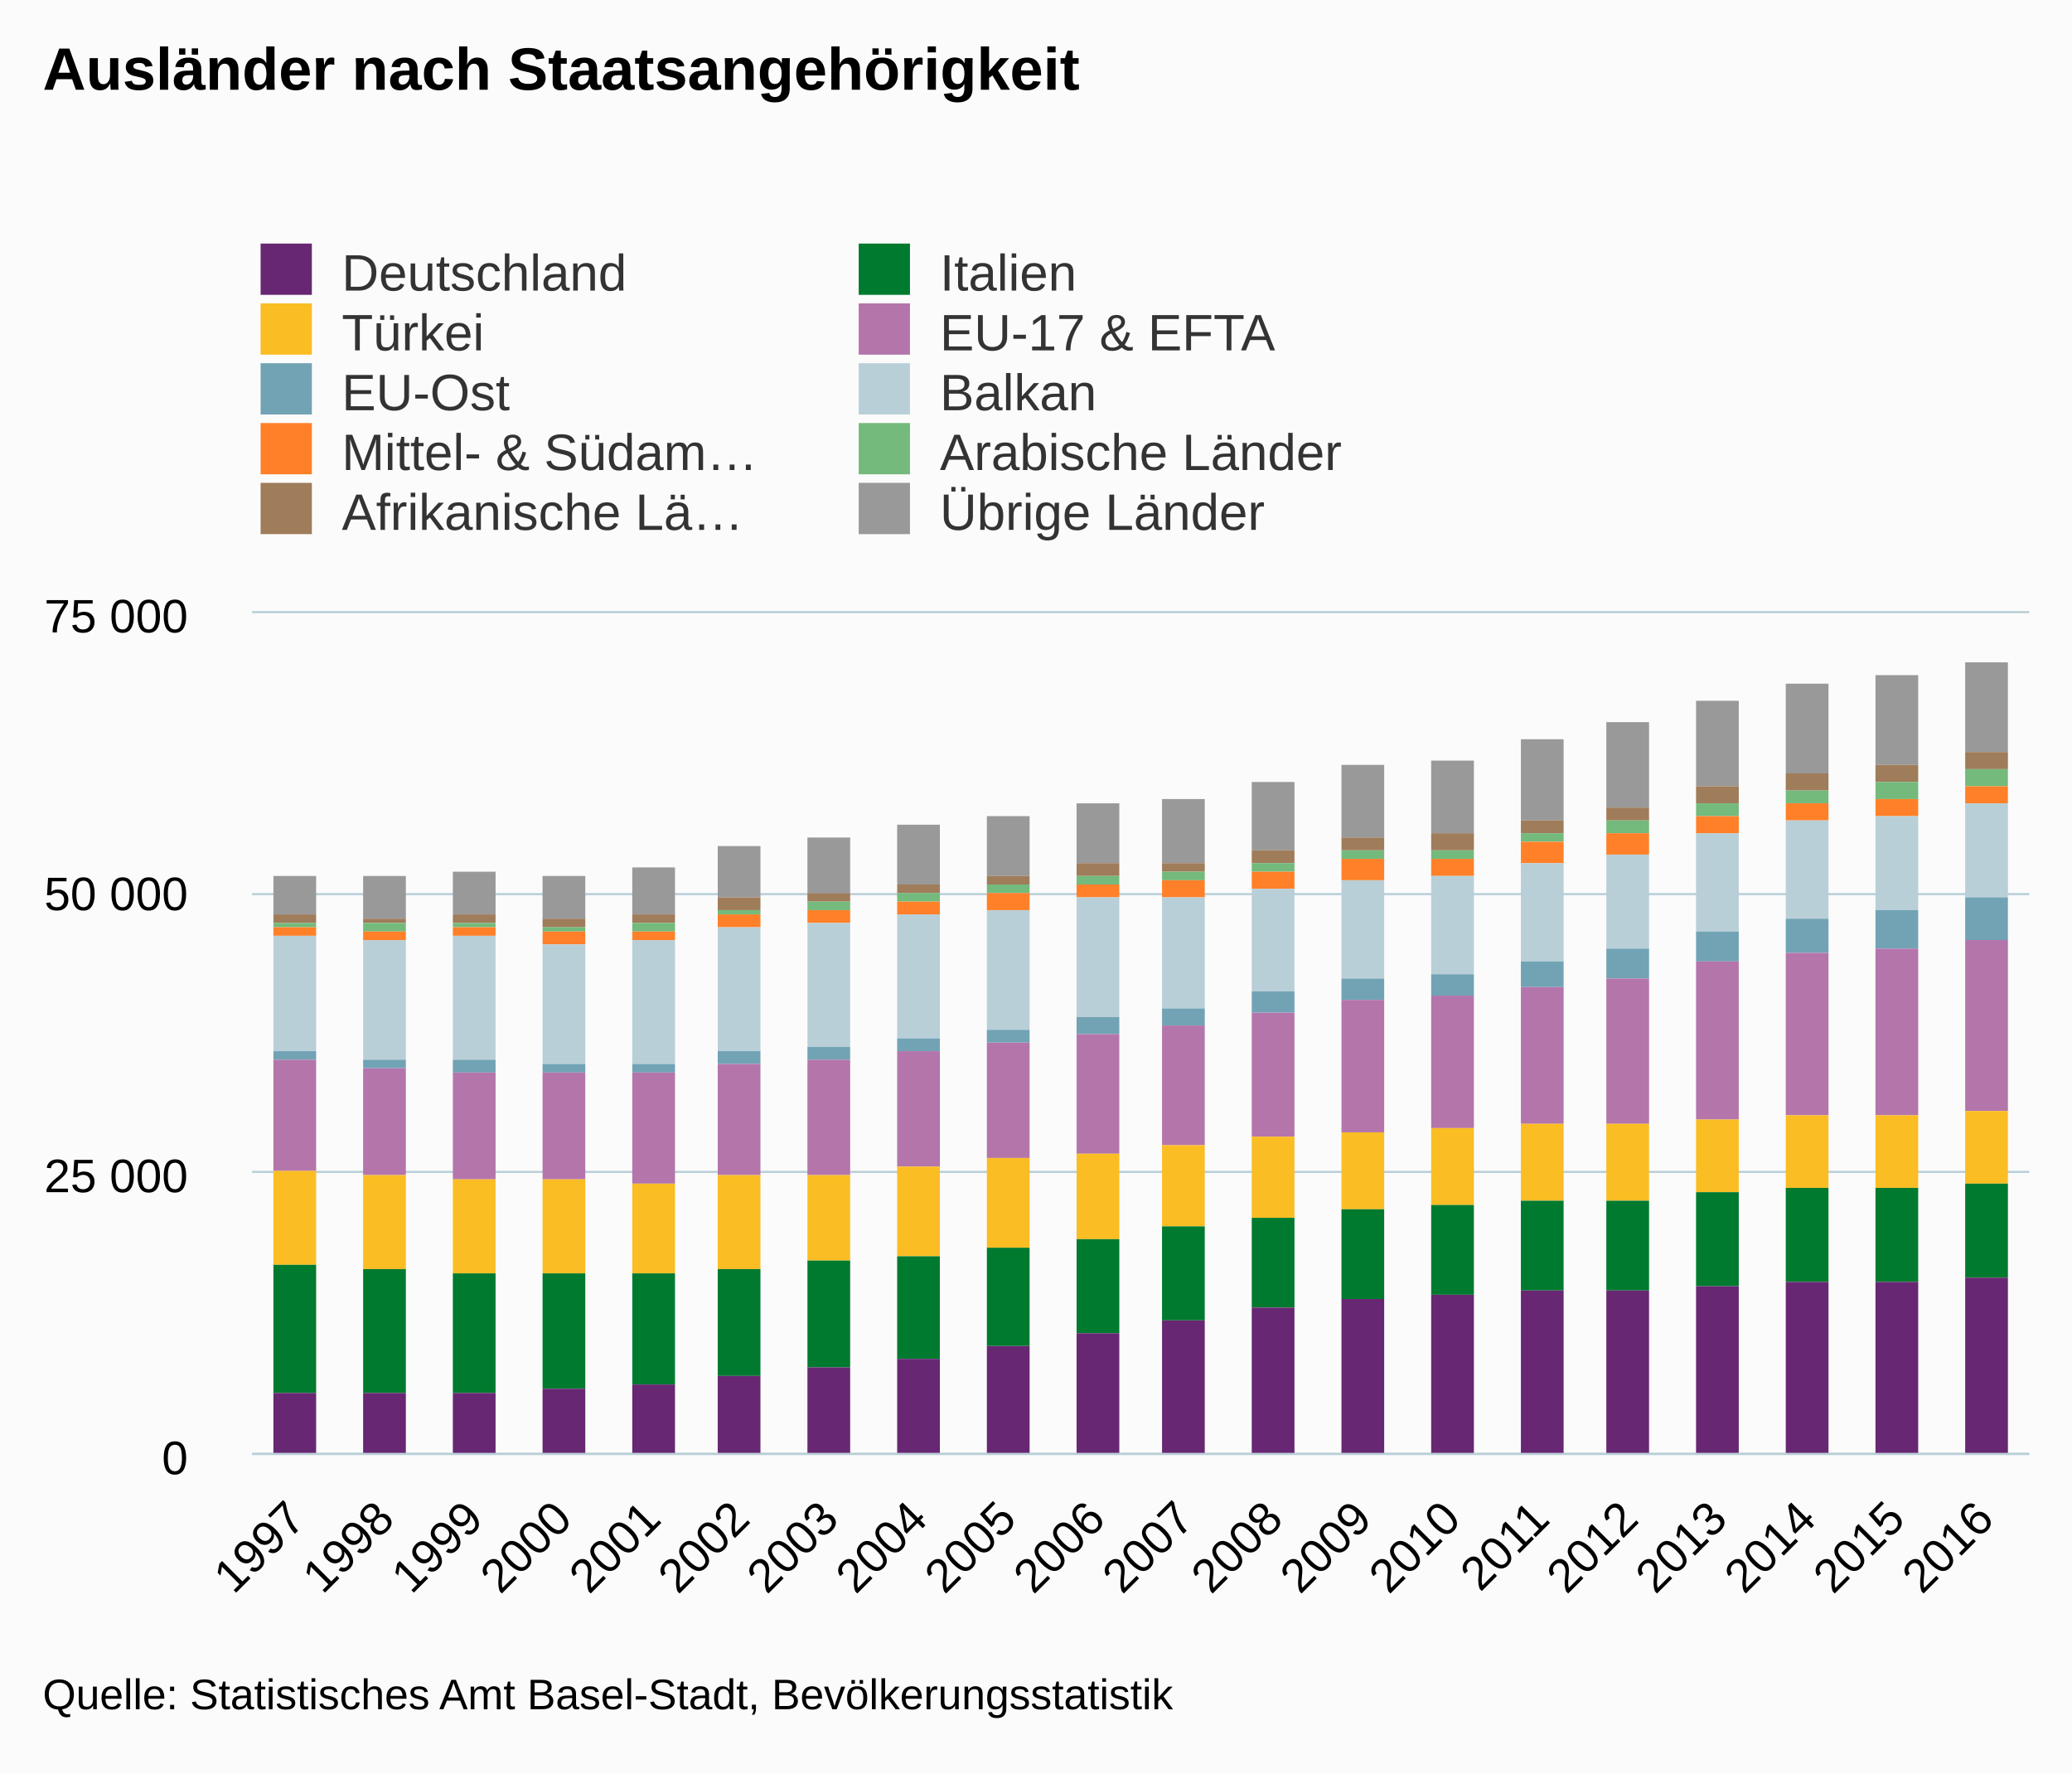
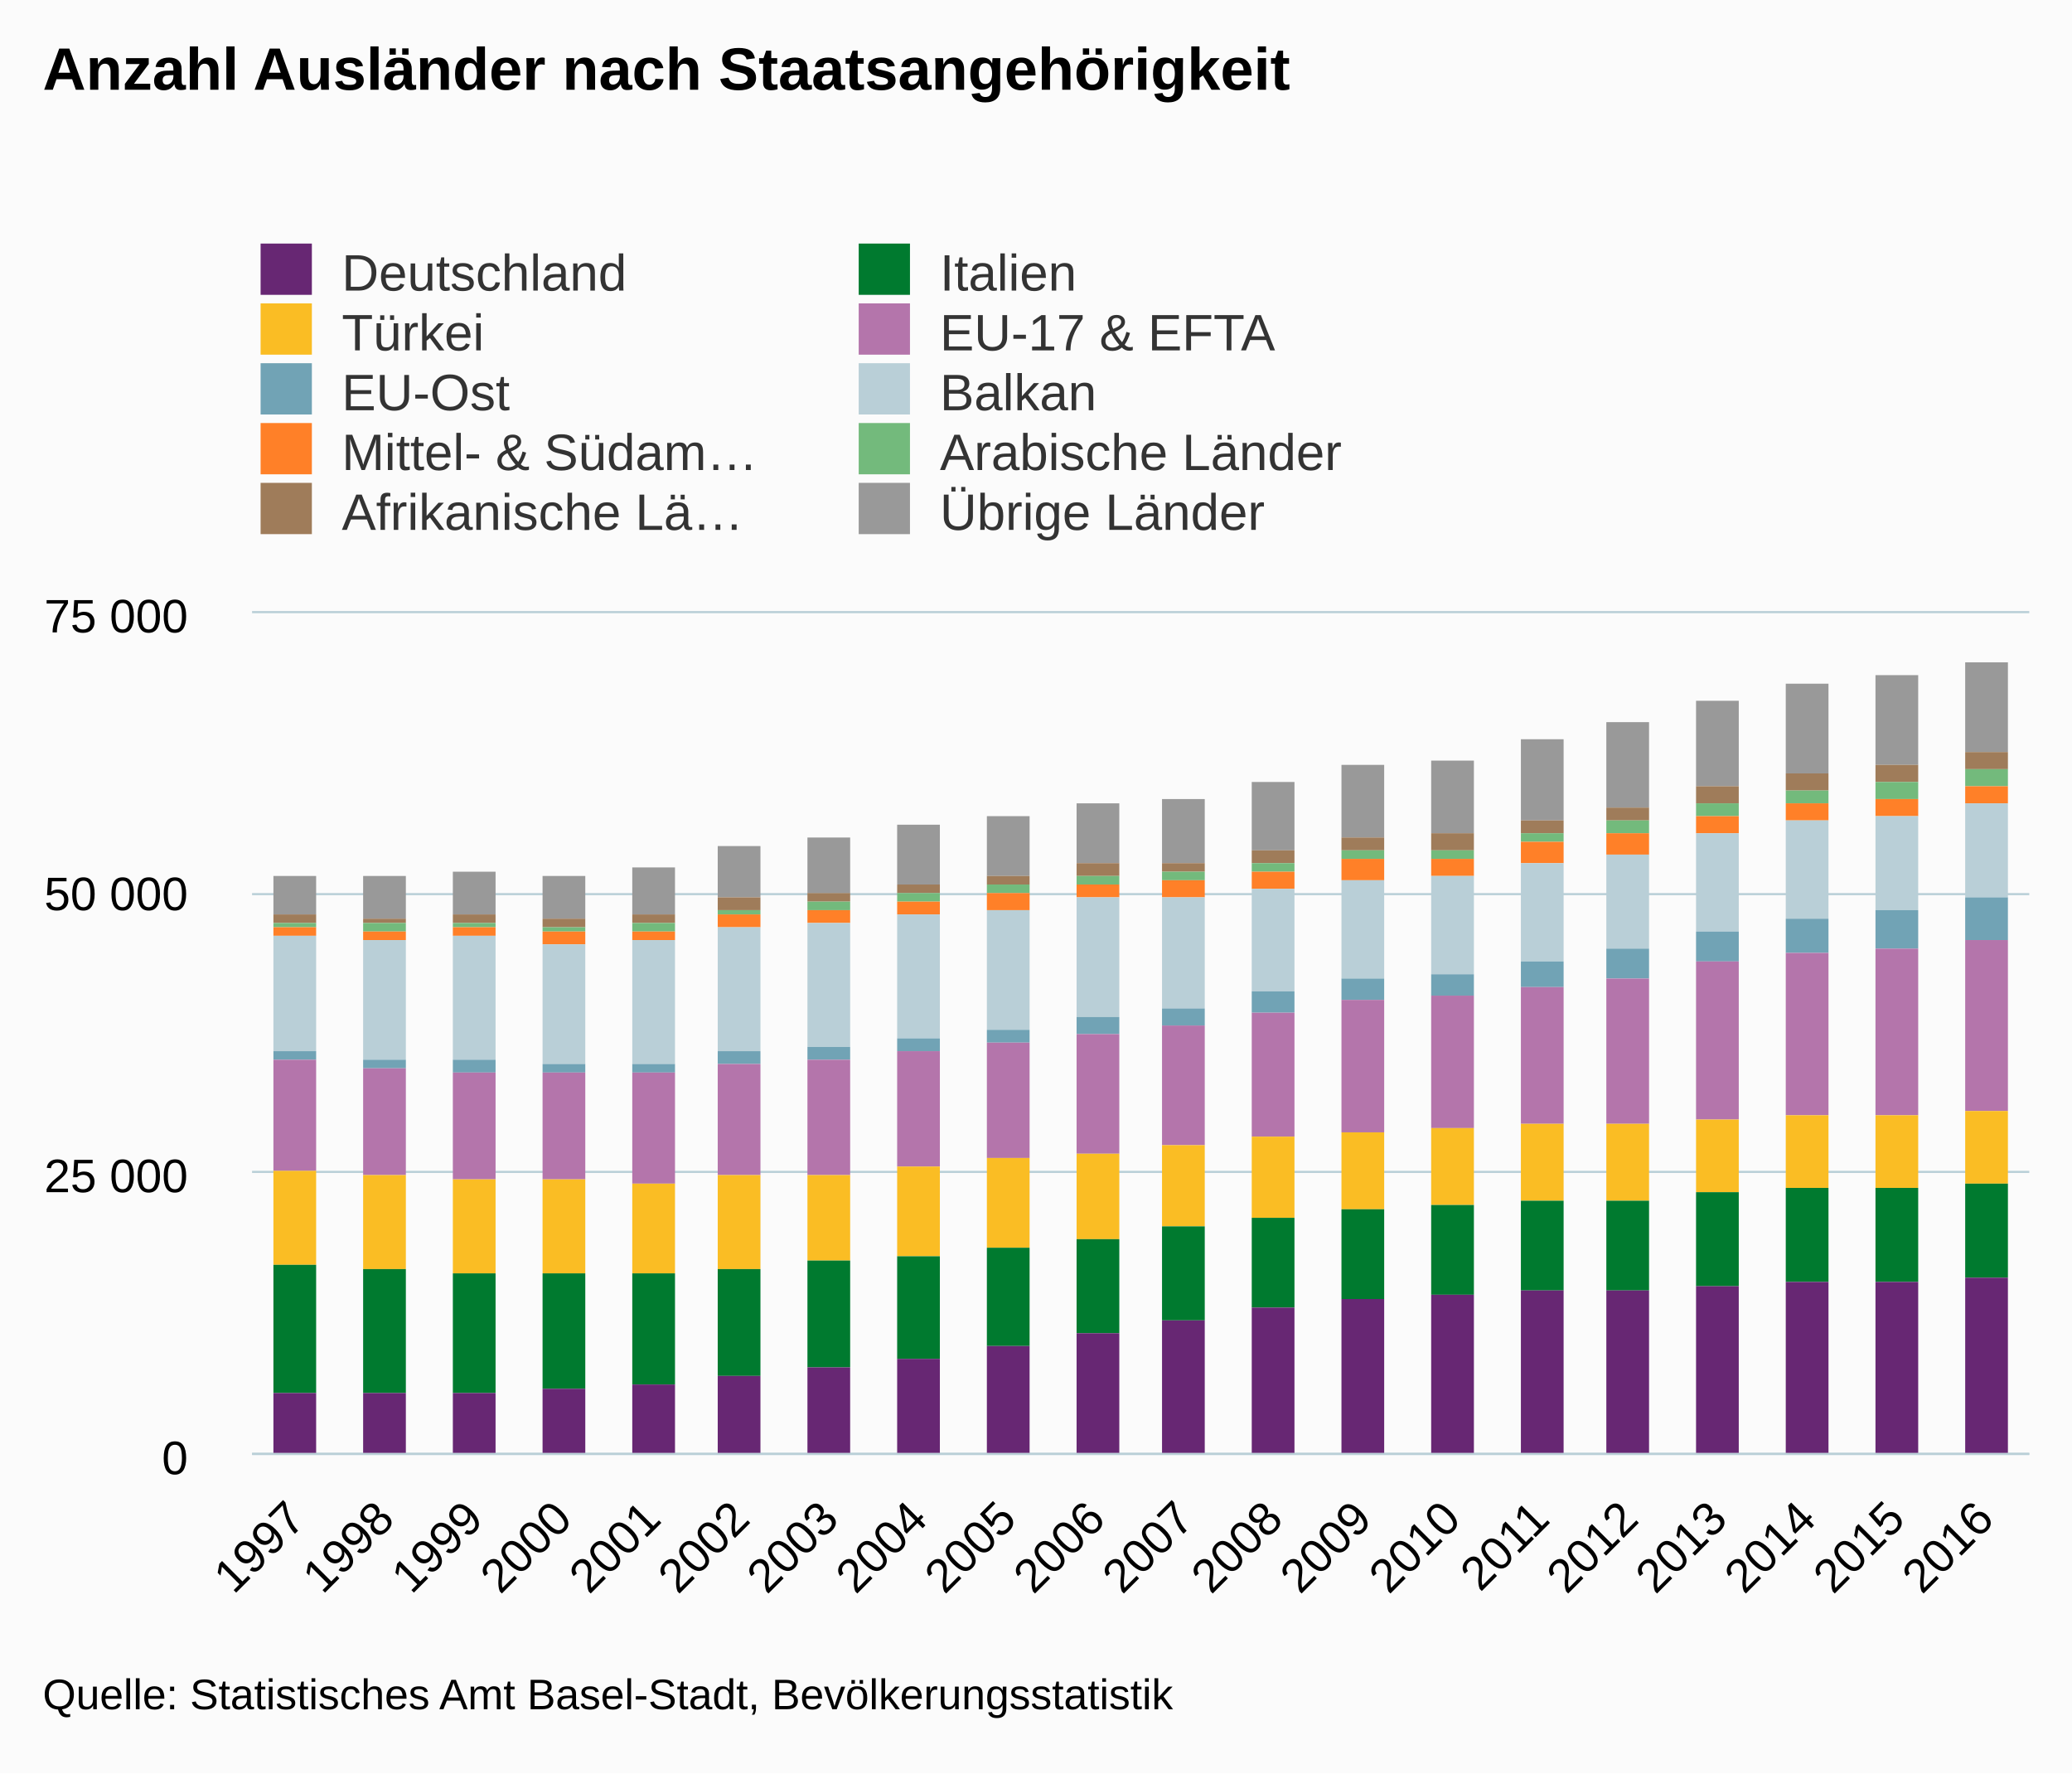
<svg xmlns="http://www.w3.org/2000/svg" version="1.1" class="highcharts-root" style="font-family:arial;font-size:12px;" viewBox="0 0 485 415">
  <defs>
    <clipPath>
      <rect x="0" y="0" width="416" height="197" fill="none" />
    </clipPath>
    <clipPath id="a">
      <rect x="0" y="0" width="416" height="197" fill="none" />
    </clipPath>
  </defs>
  <rect fill="#fbfbfb" class="highcharts-background" x="0" y="0" width="485" height="415" rx="0" ry="0" />
  <rect fill="none" class="highcharts-plot-background" x="59" y="143" width="416" height="197" />
  <g class="highcharts-pane-group" />
  <g class="highcharts-grid highcharts-xaxis-grid ">
    <path fill="none" class="highcharts-grid-line" d="M 79.5 143 L 79.5 340" opacity="1" />
    <path fill="none" class="highcharts-grid-line" d="M 100.5 143 L 100.5 340" opacity="1" />
    <path fill="none" class="highcharts-grid-line" d="M 120.5 143 L 120.5 340" opacity="1" />
    <path fill="none" class="highcharts-grid-line" d="M 141.5 143 L 141.5 340" opacity="1" />
    <path fill="none" class="highcharts-grid-line" d="M 162.5 143 L 162.5 340" opacity="1" />
    <path fill="none" class="highcharts-grid-line" d="M 183.5 143 L 183.5 340" opacity="1" />
    <path fill="none" class="highcharts-grid-line" d="M 204.5 143 L 204.5 340" opacity="1" />
    <path fill="none" class="highcharts-grid-line" d="M 224.5 143 L 224.5 340" opacity="1" />
    <path fill="none" class="highcharts-grid-line" d="M 245.5 143 L 245.5 340" opacity="1" />
    <path fill="none" class="highcharts-grid-line" d="M 266.5 143 L 266.5 340" opacity="1" />
    <path fill="none" class="highcharts-grid-line" d="M 287.5 143 L 287.5 340" opacity="1" />
    <path fill="none" class="highcharts-grid-line" d="M 308.5 143 L 308.5 340" opacity="1" />
    <path fill="none" class="highcharts-grid-line" d="M 328.5 143 L 328.5 340" opacity="1" />
    <path fill="none" class="highcharts-grid-line" d="M 349.5 143 L 349.5 340" opacity="1" />
    <path fill="none" class="highcharts-grid-line" d="M 370.5 143 L 370.5 340" opacity="1" />
    <path fill="none" class="highcharts-grid-line" d="M 391.5 143 L 391.5 340" opacity="1" />
    <path fill="none" class="highcharts-grid-line" d="M 412.5 143 L 412.5 340" opacity="1" />
    <path fill="none" class="highcharts-grid-line" d="M 432.5 143 L 432.5 340" opacity="1" />
    <path fill="none" class="highcharts-grid-line" d="M 453.5 143 L 453.5 340" opacity="1" />
    <path fill="none" class="highcharts-grid-line" d="M 474.5 143 L 474.5 340" opacity="1" />
    <path fill="none" class="highcharts-grid-line" d="M 58.5 143 L 58.5 340" opacity="1" />
  </g>
  <g class="highcharts-grid highcharts-yaxis-grid ">
    <path fill="none" stroke="#B9CFD7" stroke-width="0.5" class="highcharts-grid-line" d="M 59 340.25 L 475 340.25" opacity="1" />
    <path fill="none" stroke="#B9CFD7" stroke-width="0.5" class="highcharts-grid-line" d="M 59 274.25 L 475 274.25" opacity="1" />
    <path fill="none" stroke="#B9CFD7" stroke-width="0.5" class="highcharts-grid-line" d="M 59 209.25 L 475 209.25" opacity="1" />
    <path fill="none" stroke="#B9CFD7" stroke-width="0.5" class="highcharts-grid-line" d="M 59 143.25 L 475 143.25" opacity="1" />
  </g>
  <rect fill="none" class="highcharts-plot-border" x="59" y="143" width="416" height="197" />
  <g class="highcharts-axis highcharts-xaxis ">
    <path fill="none" class="highcharts-axis-line" stroke="#B9CFD7" stroke-width="0.5" d="M 59 340.25 L 475 340.25" />
  </g>
  <g class="highcharts-axis highcharts-yaxis ">
    <path fill="none" class="highcharts-axis-line" d="M 59 143 L 59 340" />
  </g>
  <g class="highcharts-series-group">
    <g class="highcharts-series highcharts-series-0 highcharts-column-series highcharts-color-undefined " transform="translate(59,143) scale(1 1)" clip-path="url(#a)">
      <rect x="5" y="62" width="10" height="9" fill="#999999" class="highcharts-point" />
      <rect x="26" y="62" width="10" height="10" fill="#999999" class="highcharts-point" />
      <rect x="47" y="61" width="10" height="10" fill="#999999" class="highcharts-point" />
      <rect x="68" y="62" width="10" height="10" fill="#999999" class="highcharts-point" />
      <rect x="89" y="60" width="10" height="11" fill="#999999" class="highcharts-point" />
      <rect x="109" y="55" width="10" height="12" fill="#999999" class="highcharts-point" />
      <rect x="130" y="53" width="10" height="13" fill="#999999" class="highcharts-point" />
      <rect x="151" y="50" width="10" height="14" fill="#999999" class="highcharts-point" />
      <rect x="172" y="48" width="10" height="14" fill="#999999" class="highcharts-point" />
      <rect x="193" y="45" width="10" height="14" fill="#999999" class="highcharts-point" />
      <rect x="213" y="44" width="10" height="15" fill="#999999" class="highcharts-point" />
      <rect x="234" y="40" width="10" height="16" fill="#999999" class="highcharts-point" />
      <rect x="255" y="36" width="10" height="17" fill="#999999" class="highcharts-point" />
      <rect x="276" y="35" width="10" height="17" fill="#999999" class="highcharts-point" />
      <rect x="297" y="30" width="10" height="19" fill="#999999" class="highcharts-point" />
      <rect x="317" y="26" width="10" height="20" fill="#999999" class="highcharts-point" />
      <rect x="338" y="21" width="10" height="20" fill="#999999" class="highcharts-point" />
      <rect x="359" y="17" width="10" height="21" fill="#999999" class="highcharts-point" />
      <rect x="380" y="15" width="10" height="21" fill="#999999" class="highcharts-point" />
      <rect x="401" y="12" width="10" height="21" fill="#999999" class="highcharts-point" />
    </g>
    <g class="highcharts-markers highcharts-series-0 highcharts-column-series highcharts-color-undefined " transform="translate(59,143) scale(1 1)" clip-path="none" />
    <g class="highcharts-series highcharts-series-1 highcharts-column-series highcharts-color-undefined " transform="translate(59,143) scale(1 1)" clip-path="url(#a)">
      <rect x="5" y="71" width="10" height="2" fill="#9f7c5a" class="highcharts-point" />
      <rect x="26" y="72" width="10" height="1" fill="#9f7c5a" class="highcharts-point" />
      <rect x="47" y="71" width="10" height="2" fill="#9f7c5a" class="highcharts-point" />
      <rect x="68" y="72" width="10" height="2" fill="#9f7c5a" class="highcharts-point" />
      <rect x="89" y="71" width="10" height="2" fill="#9f7c5a" class="highcharts-point" />
      <rect x="109" y="67" width="10" height="3" fill="#9f7c5a" class="highcharts-point" />
      <rect x="130" y="66" width="10" height="2" fill="#9f7c5a" class="highcharts-point" />
      <rect x="151" y="64" width="10" height="2" fill="#9f7c5a" class="highcharts-point" />
      <rect x="172" y="62" width="10" height="2" fill="#9f7c5a" class="highcharts-point" />
      <rect x="193" y="59" width="10" height="3" fill="#9f7c5a" class="highcharts-point" />
      <rect x="213" y="59" width="10" height="2" fill="#9f7c5a" class="highcharts-point" />
      <rect x="234" y="56" width="10" height="3" fill="#9f7c5a" class="highcharts-point" />
      <rect x="255" y="53" width="10" height="3" fill="#9f7c5a" class="highcharts-point" />
      <rect x="276" y="52" width="10" height="4" fill="#9f7c5a" class="highcharts-point" />
      <rect x="297" y="49" width="10" height="3" fill="#9f7c5a" class="highcharts-point" />
      <rect x="317" y="46" width="10" height="3" fill="#9f7c5a" class="highcharts-point" />
      <rect x="338" y="41" width="10" height="4" fill="#9f7c5a" class="highcharts-point" />
      <rect x="359" y="38" width="10" height="4" fill="#9f7c5a" class="highcharts-point" />
      <rect x="380" y="36" width="10" height="4" fill="#9f7c5a" class="highcharts-point" />
      <rect x="401" y="33" width="10" height="4" fill="#9f7c5a" class="highcharts-point" />
    </g>
    <g class="highcharts-markers highcharts-series-1 highcharts-column-series highcharts-color-undefined " transform="translate(59,143) scale(1 1)" clip-path="none" />
    <g class="highcharts-series highcharts-series-2 highcharts-column-series highcharts-color-undefined " transform="translate(59,143) scale(1 1)" clip-path="url(#a)">
      <rect x="5" y="73" width="10" height="1" fill="#73ba7c" class="highcharts-point" />
      <rect x="26" y="73" width="10" height="2" fill="#73ba7c" class="highcharts-point" />
      <rect x="47" y="73" width="10" height="1" fill="#73ba7c" class="highcharts-point" />
      <rect x="68" y="74" width="10" height="1" fill="#73ba7c" class="highcharts-point" />
      <rect x="89" y="73" width="10" height="2" fill="#73ba7c" class="highcharts-point" />
      <rect x="109" y="70" width="10" height="1" fill="#73ba7c" class="highcharts-point" />
      <rect x="130" y="68" width="10" height="2" fill="#73ba7c" class="highcharts-point" />
      <rect x="151" y="66" width="10" height="2" fill="#73ba7c" class="highcharts-point" />
      <rect x="172" y="64" width="10" height="2" fill="#73ba7c" class="highcharts-point" />
      <rect x="193" y="62" width="10" height="2" fill="#73ba7c" class="highcharts-point" />
      <rect x="213" y="61" width="10" height="2" fill="#73ba7c" class="highcharts-point" />
      <rect x="234" y="59" width="10" height="2" fill="#73ba7c" class="highcharts-point" />
      <rect x="255" y="56" width="10" height="2" fill="#73ba7c" class="highcharts-point" />
      <rect x="276" y="56" width="10" height="2" fill="#73ba7c" class="highcharts-point" />
      <rect x="297" y="52" width="10" height="2" fill="#73ba7c" class="highcharts-point" />
      <rect x="317" y="49" width="10" height="3" fill="#73ba7c" class="highcharts-point" />
      <rect x="338" y="45" width="10" height="3" fill="#73ba7c" class="highcharts-point" />
      <rect x="359" y="42" width="10" height="3" fill="#73ba7c" class="highcharts-point" />
      <rect x="380" y="40" width="10" height="4" fill="#73ba7c" class="highcharts-point" />
      <rect x="401" y="37" width="10" height="4" fill="#73ba7c" class="highcharts-point" />
    </g>
    <g class="highcharts-markers highcharts-series-2 highcharts-column-series highcharts-color-undefined " transform="translate(59,143) scale(1 1)" clip-path="none" />
    <g class="highcharts-series highcharts-series-3 highcharts-column-series highcharts-color-undefined " transform="translate(59,143) scale(1 1)" clip-path="url(#a)">
      <rect x="5" y="74" width="10" height="2" fill="#ff8028" class="highcharts-point" />
      <rect x="26" y="75" width="10" height="2" fill="#ff8028" class="highcharts-point" />
      <rect x="47" y="74" width="10" height="2" fill="#ff8028" class="highcharts-point" />
      <rect x="68" y="75" width="10" height="3" fill="#ff8028" class="highcharts-point" />
      <rect x="89" y="75" width="10" height="2" fill="#ff8028" class="highcharts-point" />
      <rect x="109" y="71" width="10" height="3" fill="#ff8028" class="highcharts-point" />
      <rect x="130" y="70" width="10" height="3" fill="#ff8028" class="highcharts-point" />
      <rect x="151" y="68" width="10" height="3" fill="#ff8028" class="highcharts-point" />
      <rect x="172" y="66" width="10" height="4" fill="#ff8028" class="highcharts-point" />
      <rect x="193" y="64" width="10" height="3" fill="#ff8028" class="highcharts-point" />
      <rect x="213" y="63" width="10" height="4" fill="#ff8028" class="highcharts-point" />
      <rect x="234" y="61" width="10" height="4" fill="#ff8028" class="highcharts-point" />
      <rect x="255" y="58" width="10" height="5" fill="#ff8028" class="highcharts-point" />
      <rect x="276" y="58" width="10" height="4" fill="#ff8028" class="highcharts-point" />
      <rect x="297" y="54" width="10" height="5" fill="#ff8028" class="highcharts-point" />
      <rect x="317" y="52" width="10" height="5" fill="#ff8028" class="highcharts-point" />
      <rect x="338" y="48" width="10" height="4" fill="#ff8028" class="highcharts-point" />
      <rect x="359" y="45" width="10" height="4" fill="#ff8028" class="highcharts-point" />
      <rect x="380" y="44" width="10" height="4" fill="#ff8028" class="highcharts-point" />
      <rect x="401" y="41" width="10" height="4" fill="#ff8028" class="highcharts-point" />
    </g>
    <g class="highcharts-markers highcharts-series-3 highcharts-column-series highcharts-color-undefined " transform="translate(59,143) scale(1 1)" clip-path="none" />
    <g class="highcharts-series highcharts-series-4 highcharts-column-series highcharts-color-undefined " transform="translate(59,143) scale(1 1)" clip-path="url(#a)">
      <rect x="5" y="76" width="10" height="27" fill="#b9cfd7" class="highcharts-point" />
      <rect x="26" y="77" width="10" height="28" fill="#b9cfd7" class="highcharts-point" />
      <rect x="47" y="76" width="10" height="29" fill="#b9cfd7" class="highcharts-point" />
      <rect x="68" y="78" width="10" height="28" fill="#b9cfd7" class="highcharts-point" />
      <rect x="89" y="77" width="10" height="29" fill="#b9cfd7" class="highcharts-point" />
      <rect x="109" y="74" width="10" height="29" fill="#b9cfd7" class="highcharts-point" />
      <rect x="130" y="73" width="10" height="29" fill="#b9cfd7" class="highcharts-point" />
      <rect x="151" y="71" width="10" height="29" fill="#b9cfd7" class="highcharts-point" />
      <rect x="172" y="70" width="10" height="28" fill="#b9cfd7" class="highcharts-point" />
      <rect x="193" y="67" width="10" height="28" fill="#b9cfd7" class="highcharts-point" />
      <rect x="213" y="67" width="10" height="26" fill="#b9cfd7" class="highcharts-point" />
      <rect x="234" y="65" width="10" height="24" fill="#b9cfd7" class="highcharts-point" />
      <rect x="255" y="63" width="10" height="23" fill="#b9cfd7" class="highcharts-point" />
      <rect x="276" y="62" width="10" height="23" fill="#b9cfd7" class="highcharts-point" />
      <rect x="297" y="59" width="10" height="23" fill="#b9cfd7" class="highcharts-point" />
      <rect x="317" y="57" width="10" height="22" fill="#b9cfd7" class="highcharts-point" />
      <rect x="338" y="52" width="10" height="23" fill="#b9cfd7" class="highcharts-point" />
      <rect x="359" y="49" width="10" height="23" fill="#b9cfd7" class="highcharts-point" />
      <rect x="380" y="48" width="10" height="22" fill="#b9cfd7" class="highcharts-point" />
      <rect x="401" y="45" width="10" height="22" fill="#b9cfd7" class="highcharts-point" />
    </g>
    <g class="highcharts-markers highcharts-series-4 highcharts-column-series highcharts-color-undefined " transform="translate(59,143) scale(1 1)" clip-path="none" />
    <g class="highcharts-series highcharts-series-5 highcharts-column-series highcharts-color-undefined " transform="translate(59,143) scale(1 1)" clip-path="url(#a)">
      <rect x="5" y="103" width="10" height="2" fill="#71a3b5" class="highcharts-point" />
      <rect x="26" y="105" width="10" height="2" fill="#71a3b5" class="highcharts-point" />
      <rect x="47" y="105" width="10" height="3" fill="#71a3b5" class="highcharts-point" />
      <rect x="68" y="106" width="10" height="2" fill="#71a3b5" class="highcharts-point" />
      <rect x="89" y="106" width="10" height="2" fill="#71a3b5" class="highcharts-point" />
      <rect x="109" y="103" width="10" height="3" fill="#71a3b5" class="highcharts-point" />
      <rect x="130" y="102" width="10" height="3" fill="#71a3b5" class="highcharts-point" />
      <rect x="151" y="100" width="10" height="3" fill="#71a3b5" class="highcharts-point" />
      <rect x="172" y="98" width="10" height="3" fill="#71a3b5" class="highcharts-point" />
      <rect x="193" y="95" width="10" height="4" fill="#71a3b5" class="highcharts-point" />
      <rect x="213" y="93" width="10" height="4" fill="#71a3b5" class="highcharts-point" />
      <rect x="234" y="89" width="10" height="5" fill="#71a3b5" class="highcharts-point" />
      <rect x="255" y="86" width="10" height="5" fill="#71a3b5" class="highcharts-point" />
      <rect x="276" y="85" width="10" height="5" fill="#71a3b5" class="highcharts-point" />
      <rect x="297" y="82" width="10" height="6" fill="#71a3b5" class="highcharts-point" />
      <rect x="317" y="79" width="10" height="7" fill="#71a3b5" class="highcharts-point" />
      <rect x="338" y="75" width="10" height="7" fill="#71a3b5" class="highcharts-point" />
      <rect x="359" y="72" width="10" height="8" fill="#71a3b5" class="highcharts-point" />
      <rect x="380" y="70" width="10" height="9" fill="#71a3b5" class="highcharts-point" />
      <rect x="401" y="67" width="10" height="10" fill="#71a3b5" class="highcharts-point" />
    </g>
    <g class="highcharts-markers highcharts-series-5 highcharts-column-series highcharts-color-undefined " transform="translate(59,143) scale(1 1)" clip-path="none" />
    <g class="highcharts-series highcharts-series-6 highcharts-column-series highcharts-color-undefined " transform="translate(59,143) scale(1 1)" clip-path="url(#a)">
      <rect x="5" y="105" width="10" height="26" fill="#b475ab" class="highcharts-point" />
      <rect x="26" y="107" width="10" height="25" fill="#b475ab" class="highcharts-point" />
      <rect x="47" y="108" width="10" height="25" fill="#b475ab" class="highcharts-point" />
      <rect x="68" y="108" width="10" height="25" fill="#b475ab" class="highcharts-point" />
      <rect x="89" y="108" width="10" height="26" fill="#b475ab" class="highcharts-point" />
      <rect x="109" y="106" width="10" height="26" fill="#b475ab" class="highcharts-point" />
      <rect x="130" y="105" width="10" height="27" fill="#b475ab" class="highcharts-point" />
      <rect x="151" y="103" width="10" height="27" fill="#b475ab" class="highcharts-point" />
      <rect x="172" y="101" width="10" height="27" fill="#b475ab" class="highcharts-point" />
      <rect x="193" y="99" width="10" height="28" fill="#b475ab" class="highcharts-point" />
      <rect x="213" y="97" width="10" height="28" fill="#b475ab" class="highcharts-point" />
      <rect x="234" y="94" width="10" height="29" fill="#b475ab" class="highcharts-point" />
      <rect x="255" y="91" width="10" height="31" fill="#b475ab" class="highcharts-point" />
      <rect x="276" y="90" width="10" height="31" fill="#b475ab" class="highcharts-point" />
      <rect x="297" y="88" width="10" height="32" fill="#b475ab" class="highcharts-point" />
      <rect x="317" y="86" width="10" height="34" fill="#b475ab" class="highcharts-point" />
      <rect x="338" y="82" width="10" height="37" fill="#b475ab" class="highcharts-point" />
      <rect x="359" y="80" width="10" height="38" fill="#b475ab" class="highcharts-point" />
      <rect x="380" y="79" width="10" height="39" fill="#b475ab" class="highcharts-point" />
      <rect x="401" y="77" width="10" height="40" fill="#b475ab" class="highcharts-point" />
    </g>
    <g class="highcharts-markers highcharts-series-6 highcharts-column-series highcharts-color-undefined " transform="translate(59,143) scale(1 1)" clip-path="none" />
    <g class="highcharts-series highcharts-series-7 highcharts-column-series highcharts-color-undefined " transform="translate(59,143) scale(1 1)" clip-path="url(#a)">
      <rect x="5" y="131" width="10" height="22" fill="#fabd24" class="highcharts-point" />
      <rect x="26" y="132" width="10" height="22" fill="#fabd24" class="highcharts-point" />
      <rect x="47" y="133" width="10" height="22" fill="#fabd24" class="highcharts-point" />
      <rect x="68" y="133" width="10" height="22" fill="#fabd24" class="highcharts-point" />
      <rect x="89" y="134" width="10" height="21" fill="#fabd24" class="highcharts-point" />
      <rect x="109" y="132" width="10" height="22" fill="#fabd24" class="highcharts-point" />
      <rect x="130" y="132" width="10" height="20" fill="#fabd24" class="highcharts-point" />
      <rect x="151" y="130" width="10" height="21" fill="#fabd24" class="highcharts-point" />
      <rect x="172" y="128" width="10" height="21" fill="#fabd24" class="highcharts-point" />
      <rect x="193" y="127" width="10" height="20" fill="#fabd24" class="highcharts-point" />
      <rect x="213" y="125" width="10" height="19" fill="#fabd24" class="highcharts-point" />
      <rect x="234" y="123" width="10" height="19" fill="#fabd24" class="highcharts-point" />
      <rect x="255" y="122" width="10" height="18" fill="#fabd24" class="highcharts-point" />
      <rect x="276" y="121" width="10" height="18" fill="#fabd24" class="highcharts-point" />
      <rect x="297" y="120" width="10" height="18" fill="#fabd24" class="highcharts-point" />
      <rect x="317" y="120" width="10" height="18" fill="#fabd24" class="highcharts-point" />
      <rect x="338" y="119" width="10" height="17" fill="#fabd24" class="highcharts-point" />
      <rect x="359" y="118" width="10" height="17" fill="#fabd24" class="highcharts-point" />
      <rect x="380" y="118" width="10" height="17" fill="#fabd24" class="highcharts-point" />
      <rect x="401" y="117" width="10" height="17" fill="#fabd24" class="highcharts-point" />
    </g>
    <g class="highcharts-markers highcharts-series-7 highcharts-column-series highcharts-color-undefined " transform="translate(59,143) scale(1 1)" clip-path="none" />
    <g class="highcharts-series highcharts-series-8 highcharts-column-series highcharts-color-undefined " transform="translate(59,143) scale(1 1)" clip-path="url(#a)">
      <rect x="5" y="153" width="10" height="30" fill="#007a2f" class="highcharts-point" />
      <rect x="26" y="154" width="10" height="29" fill="#007a2f" class="highcharts-point" />
      <rect x="47" y="155" width="10" height="28" fill="#007a2f" class="highcharts-point" />
      <rect x="68" y="155" width="10" height="27" fill="#007a2f" class="highcharts-point" />
      <rect x="89" y="155" width="10" height="26" fill="#007a2f" class="highcharts-point" />
      <rect x="109" y="154" width="10" height="25" fill="#007a2f" class="highcharts-point" />
      <rect x="130" y="152" width="10" height="25" fill="#007a2f" class="highcharts-point" />
      <rect x="151" y="151" width="10" height="24" fill="#007a2f" class="highcharts-point" />
      <rect x="172" y="149" width="10" height="23" fill="#007a2f" class="highcharts-point" />
      <rect x="193" y="147" width="10" height="22" fill="#007a2f" class="highcharts-point" />
      <rect x="213" y="144" width="10" height="22" fill="#007a2f" class="highcharts-point" />
      <rect x="234" y="142" width="10" height="21" fill="#007a2f" class="highcharts-point" />
      <rect x="255" y="140" width="10" height="21" fill="#007a2f" class="highcharts-point" />
      <rect x="276" y="139" width="10" height="21" fill="#007a2f" class="highcharts-point" />
      <rect x="297" y="138" width="10" height="21" fill="#007a2f" class="highcharts-point" />
      <rect x="317" y="138" width="10" height="21" fill="#007a2f" class="highcharts-point" />
      <rect x="338" y="136" width="10" height="22" fill="#007a2f" class="highcharts-point" />
      <rect x="359" y="135" width="10" height="22" fill="#007a2f" class="highcharts-point" />
      <rect x="380" y="135" width="10" height="22" fill="#007a2f" class="highcharts-point" />
      <rect x="401" y="134" width="10" height="22" fill="#007a2f" class="highcharts-point" />
    </g>
    <g class="highcharts-markers highcharts-series-8 highcharts-column-series highcharts-color-undefined " transform="translate(59,143) scale(1 1)" clip-path="none" />
    <g class="highcharts-series highcharts-series-9 highcharts-column-series highcharts-color-undefined " transform="translate(59,143) scale(1 1)" clip-path="url(#a)">
      <rect x="5" y="183" width="10" height="15" fill="#672773" class="highcharts-point" />
      <rect x="26" y="183" width="10" height="15" fill="#672773" class="highcharts-point" />
      <rect x="47" y="183" width="10" height="15" fill="#672773" class="highcharts-point" />
      <rect x="68" y="182" width="10" height="16" fill="#672773" class="highcharts-point" />
      <rect x="89" y="181" width="10" height="17" fill="#672773" class="highcharts-point" />
      <rect x="109" y="179" width="10" height="19" fill="#672773" class="highcharts-point" />
      <rect x="130" y="177" width="10" height="21" fill="#672773" class="highcharts-point" />
      <rect x="151" y="175" width="10" height="23" fill="#672773" class="highcharts-point" />
      <rect x="172" y="172" width="10" height="26" fill="#672773" class="highcharts-point" />
      <rect x="193" y="169" width="10" height="29" fill="#672773" class="highcharts-point" />
      <rect x="213" y="166" width="10" height="32" fill="#672773" class="highcharts-point" />
      <rect x="234" y="163" width="10" height="35" fill="#672773" class="highcharts-point" />
      <rect x="255" y="161" width="10" height="37" fill="#672773" class="highcharts-point" />
      <rect x="276" y="160" width="10" height="38" fill="#672773" class="highcharts-point" />
      <rect x="297" y="159" width="10" height="39" fill="#672773" class="highcharts-point" />
      <rect x="317" y="159" width="10" height="39" fill="#672773" class="highcharts-point" />
      <rect x="338" y="158" width="10" height="40" fill="#672773" class="highcharts-point" />
      <rect x="359" y="157" width="10" height="41" fill="#672773" class="highcharts-point" />
      <rect x="380" y="157" width="10" height="41" fill="#672773" class="highcharts-point" />
      <rect x="401" y="156" width="10" height="42" fill="#672773" class="highcharts-point" />
    </g>
    <g class="highcharts-markers highcharts-series-9 highcharts-column-series highcharts-color-undefined " transform="translate(59,143) scale(1 1)" clip-path="none" />
  </g>
  <text x="10" text-anchor="start" class="highcharts-title" style="color:#000000;font-size:14px;font-weight:bold;fill:#000000;" y="21">
-     <tspan>Ausländer nach Staatsangehörigkeit</tspan>
+     <tspan>Anzahl Ausländer nach Staatsangehörigkeit</tspan>
  </text>
  <g class="highcharts-legend" transform="translate(51,50)">
    <rect fill="none" class="highcharts-legend-box" rx="0" ry="0" x="0" y="0" width="276" height="81" visibility="visible" />
    <g>
      <g>
        <g class="highcharts-legend-item highcharts-column-series highcharts-color-undefined highcharts-series-9" transform="translate(8,3)">
          <text x="21" style="color:#333333;font-size:12px;font-weight:normal;cursor:pointer;fill:#333333;" text-anchor="start" y="15">
            <tspan>Deutschland</tspan>
          </text>
          <rect x="2" y="4" width="12" height="12" fill="#672773" class="highcharts-point" />
        </g>
        <g class="highcharts-legend-item highcharts-column-series highcharts-color-undefined highcharts-series-8" transform="translate(148,3)">
          <text x="21" y="15" style="color:#333333;font-size:12px;font-weight:normal;cursor:pointer;fill:#333333;" text-anchor="start">
            <tspan>Italien</tspan>
          </text>
          <rect x="2" y="4" width="12" height="12" fill="#007a2f" class="highcharts-point" />
        </g>
        <g class="highcharts-legend-item highcharts-column-series highcharts-color-undefined highcharts-series-7" transform="translate(8,17)">
          <text x="21" y="15" style="color:#333333;font-size:12px;font-weight:normal;cursor:pointer;fill:#333333;" text-anchor="start">
            <tspan>Türkei</tspan>
          </text>
          <rect x="2" y="4" width="12" height="12" fill="#fabd24" class="highcharts-point" />
        </g>
        <g class="highcharts-legend-item highcharts-column-series highcharts-color-undefined highcharts-series-6" transform="translate(148,17)">
          <text x="21" y="15" style="color:#333333;font-size:12px;font-weight:normal;cursor:pointer;fill:#333333;" text-anchor="start">
            <tspan>EU-17 &amp; EFTA</tspan>
          </text>
          <rect x="2" y="4" width="12" height="12" fill="#b475ab" class="highcharts-point" />
        </g>
        <g class="highcharts-legend-item highcharts-column-series highcharts-color-undefined highcharts-series-5" transform="translate(8,31)">
          <text x="21" y="15" style="color:#333333;font-size:12px;font-weight:normal;cursor:pointer;fill:#333333;" text-anchor="start">
            <tspan>EU-Ost</tspan>
          </text>
          <rect x="2" y="4" width="12" height="12" fill="#71a3b5" class="highcharts-point" />
        </g>
        <g class="highcharts-legend-item highcharts-column-series highcharts-color-undefined highcharts-series-4" transform="translate(148,31)">
          <text x="21" y="15" style="color:#333333;font-size:12px;font-weight:normal;cursor:pointer;fill:#333333;" text-anchor="start">
            <tspan>Balkan</tspan>
          </text>
          <rect x="2" y="4" width="12" height="12" fill="#b9cfd7" class="highcharts-point" />
        </g>
        <g class="highcharts-legend-item highcharts-column-series highcharts-color-undefined highcharts-series-3" transform="translate(8,45)">
          <text x="21" y="15" style="color:#333333;font-size:12px;font-weight:normal;cursor:pointer;fill:#333333;" text-anchor="start">
            <tspan>Mittel- &amp; Südam…</tspan>
          </text>
          <rect x="2" y="4" width="12" height="12" fill="#ff8028" class="highcharts-point" />
        </g>
        <g class="highcharts-legend-item highcharts-column-series highcharts-color-undefined highcharts-series-2" transform="translate(148,45)">
          <text x="21" y="15" style="color:#333333;font-size:12px;font-weight:normal;cursor:pointer;fill:#333333;" text-anchor="start">
            <tspan>Arabische Länder</tspan>
          </text>
          <rect x="2" y="4" width="12" height="12" fill="#73ba7c" class="highcharts-point" />
        </g>
        <g class="highcharts-legend-item highcharts-column-series highcharts-color-undefined highcharts-series-1" transform="translate(8,59)">
          <text x="21" y="15" style="color:#333333;font-size:12px;font-weight:normal;cursor:pointer;fill:#333333;" text-anchor="start">
            <tspan>Afrikanische Lä…</tspan>
          </text>
          <rect x="2" y="4" width="12" height="12" fill="#9f7c5a" class="highcharts-point" />
        </g>
        <g class="highcharts-legend-item highcharts-column-series highcharts-color-undefined highcharts-series-0" transform="translate(148,59)">
          <text x="21" y="15" style="color:#333333;font-size:12px;font-weight:normal;cursor:pointer;fill:#333333;" text-anchor="start">
            <tspan>Übrige Länder</tspan>
          </text>
          <rect x="2" y="4" width="12" height="12" fill="#999999" class="highcharts-point" />
        </g>
      </g>
    </g>
  </g>
  <g class="highcharts-axis-labels highcharts-xaxis-labels ">
    <text x="71.993" style="color:#000000;cursor:default;font-size:11px;fill:#000000;" text-anchor="end" transform="translate(0,0) rotate(-45 71.99272 356)" y="356" opacity="1">
      <tspan>1997</tspan>
    </text>
    <text x="92.793" style="color:#000000;cursor:default;font-size:11px;fill:#000000;" text-anchor="end" transform="translate(0,0) rotate(-45 92.79272 356)" y="356" opacity="1">
      <tspan>1998</tspan>
    </text>
    <text x="113.593" style="color:#000000;cursor:default;font-size:11px;fill:#000000;" text-anchor="end" transform="translate(0,0) rotate(-45 113.5927 356)" y="356" opacity="1">
      <tspan>1999</tspan>
    </text>
    <text x="134.393" style="color:#000000;cursor:default;font-size:11px;fill:#000000;" text-anchor="end" transform="translate(0,0) rotate(-45 134.3927 356)" y="356" opacity="1">
      <tspan>2000</tspan>
    </text>
    <text x="155.193" style="color:#000000;cursor:default;font-size:11px;fill:#000000;" text-anchor="end" transform="translate(0,0) rotate(-45 155.1927 356)" y="356" opacity="1">
      <tspan>2001</tspan>
    </text>
    <text x="175.993" style="color:#000000;cursor:default;font-size:11px;fill:#000000;" text-anchor="end" transform="translate(0,0) rotate(-45 175.9927 356)" y="356" opacity="1">
      <tspan>2002</tspan>
    </text>
    <text x="196.793" style="color:#000000;cursor:default;font-size:11px;fill:#000000;" text-anchor="end" transform="translate(0,0) rotate(-45 196.7927 356)" y="356" opacity="1">
      <tspan>2003</tspan>
    </text>
    <text x="217.593" style="color:#000000;cursor:default;font-size:11px;fill:#000000;" text-anchor="end" transform="translate(0,0) rotate(-45 217.5927 356)" y="356" opacity="1">
      <tspan>2004</tspan>
    </text>
    <text x="238.393" style="color:#000000;cursor:default;font-size:11px;fill:#000000;" text-anchor="end" transform="translate(0,0) rotate(-45 238.3927 356)" y="356" opacity="1">
      <tspan>2005</tspan>
    </text>
    <text x="259.193" style="color:#000000;cursor:default;font-size:11px;fill:#000000;" text-anchor="end" transform="translate(0,0) rotate(-45 259.1927 356)" y="356" opacity="1">
      <tspan>2006</tspan>
    </text>
    <text x="279.993" style="color:#000000;cursor:default;font-size:11px;fill:#000000;" text-anchor="end" transform="translate(0,0) rotate(-45 279.9927 356)" y="356" opacity="1">
      <tspan>2007</tspan>
    </text>
    <text x="300.793" style="color:#000000;cursor:default;font-size:11px;fill:#000000;" text-anchor="end" transform="translate(0,0) rotate(-45 300.7927 356)" y="356" opacity="1">
      <tspan>2008</tspan>
    </text>
    <text x="321.593" style="color:#000000;cursor:default;font-size:11px;fill:#000000;" text-anchor="end" transform="translate(0,0) rotate(-45 321.5927 356)" y="356" opacity="1">
      <tspan>2009</tspan>
    </text>
    <text x="342.393" style="color:#000000;cursor:default;font-size:11px;fill:#000000;" text-anchor="end" transform="translate(0,0) rotate(-45 342.3927 356)" y="356" opacity="1">
      <tspan>2010</tspan>
    </text>
    <text x="363.193" style="color:#000000;cursor:default;font-size:11px;fill:#000000;" text-anchor="end" transform="translate(0,0) rotate(-45 363.1927 356)" y="356" opacity="1">
      <tspan>2011</tspan>
    </text>
    <text x="383.993" style="color:#000000;cursor:default;font-size:11px;fill:#000000;" text-anchor="end" transform="translate(0,0) rotate(-45 383.9927 356)" y="356" opacity="1">
      <tspan>2012</tspan>
    </text>
    <text x="404.793" style="color:#000000;cursor:default;font-size:11px;fill:#000000;" text-anchor="end" transform="translate(0,0) rotate(-45 404.7927 356)" y="356" opacity="1">
      <tspan>2013</tspan>
    </text>
    <text x="425.593" style="color:#000000;cursor:default;font-size:11px;fill:#000000;" text-anchor="end" transform="translate(0,0) rotate(-45 425.5927 356)" y="356" opacity="1">
      <tspan>2014</tspan>
    </text>
    <text x="446.393" style="color:#000000;cursor:default;font-size:11px;fill:#000000;" text-anchor="end" transform="translate(0,0) rotate(-45 446.3927 356)" y="356" opacity="1">
      <tspan>2015</tspan>
    </text>
    <text x="467.193" style="color:#000000;cursor:default;font-size:11px;fill:#000000;" text-anchor="end" transform="translate(0,0) rotate(-45 467.1927 356)" y="356" opacity="1">
      <tspan>2016</tspan>
    </text>
  </g>
  <g class="highcharts-axis-labels highcharts-yaxis-labels ">
    <text x="44" style="color:#000000;cursor:default;font-size:11px;fill:#000000;" text-anchor="end" transform="translate(0,0)" y="345" opacity="1">
      <tspan>0</tspan>
    </text>
    <text x="44" style="color:#000000;cursor:default;font-size:11px;fill:#000000;" text-anchor="end" transform="translate(0,0)" y="279" opacity="1">
      <tspan>25 000</tspan>
    </text>
    <text x="44" style="color:#000000;cursor:default;font-size:11px;fill:#000000;" text-anchor="end" transform="translate(0,0)" y="213" opacity="1">
      <tspan>50 000</tspan>
    </text>
    <text x="44" style="color:#000000;cursor:default;font-size:11px;fill:#000000;" text-anchor="end" transform="translate(0,0)" y="148" opacity="1">
      <tspan>75 000</tspan>
    </text>
  </g>
  <text x="10" class="highcharts-credits" text-anchor="start" style="cursor:default;color:#000000;font-size:10px;fill:#000000;" y="400">
    <tspan>Quelle: Statistisches Amt Basel-Stadt, Bevölkerungsstatistik</tspan>
  </text>
</svg>
